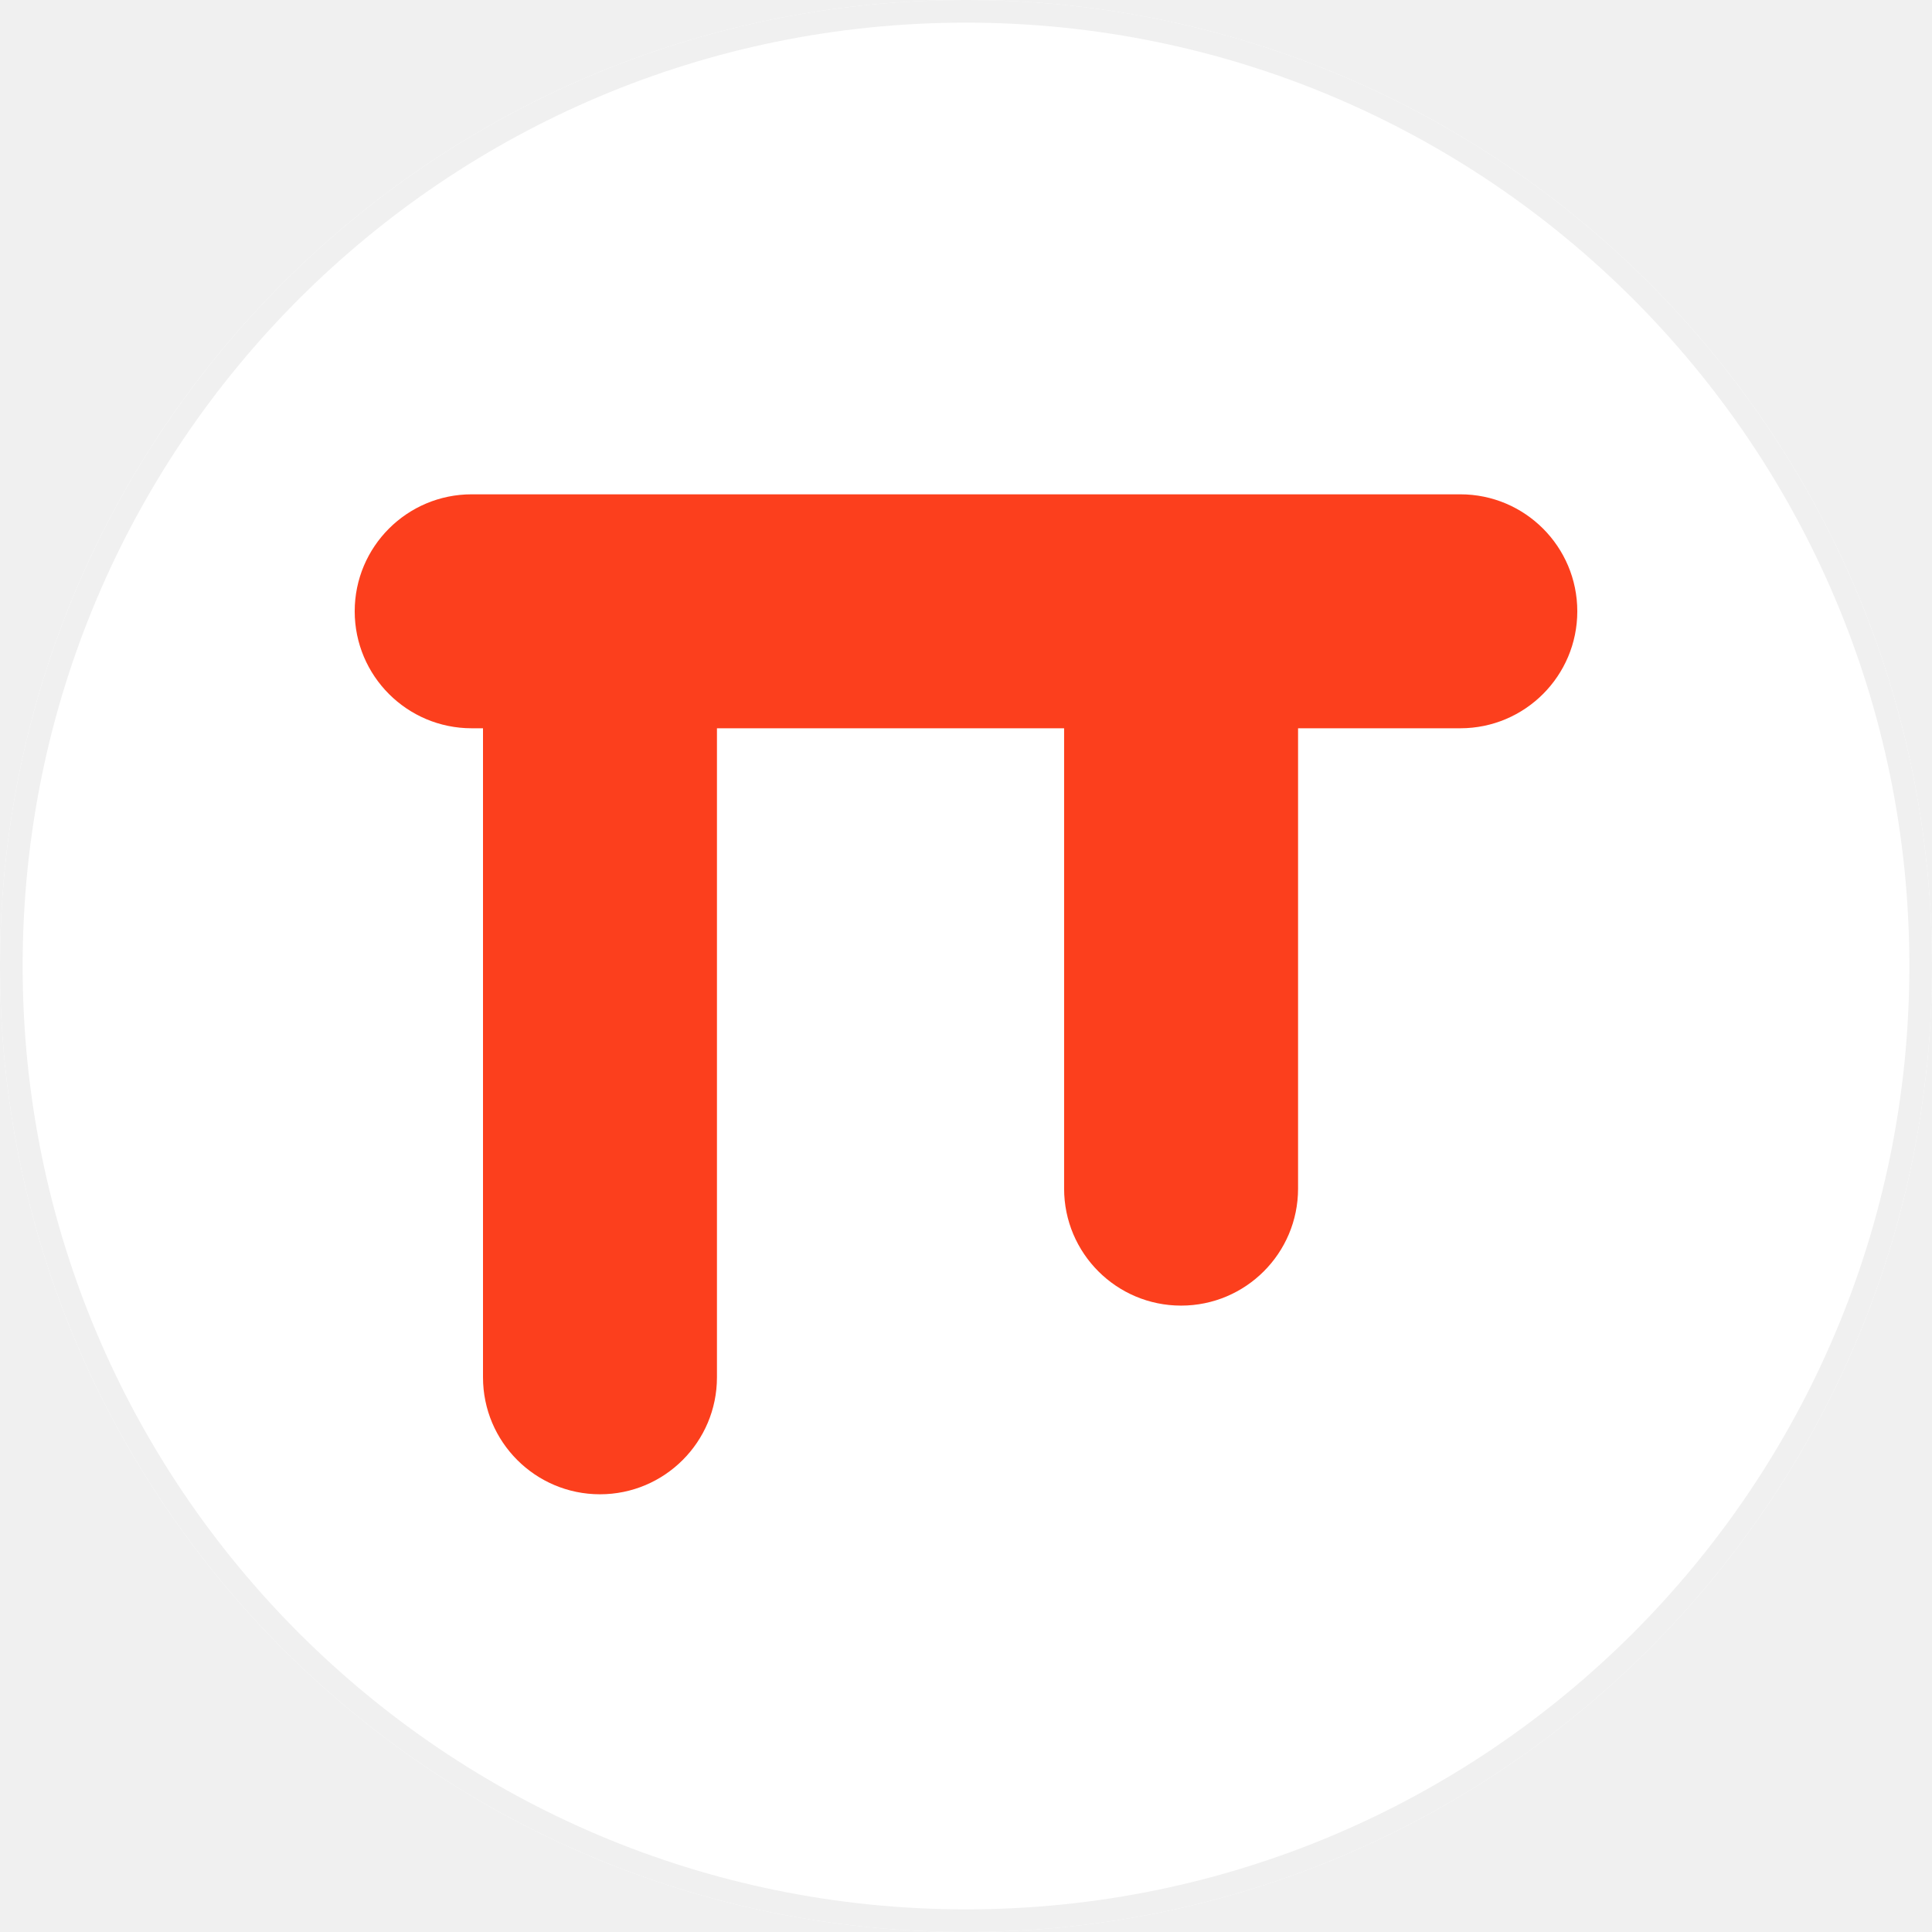
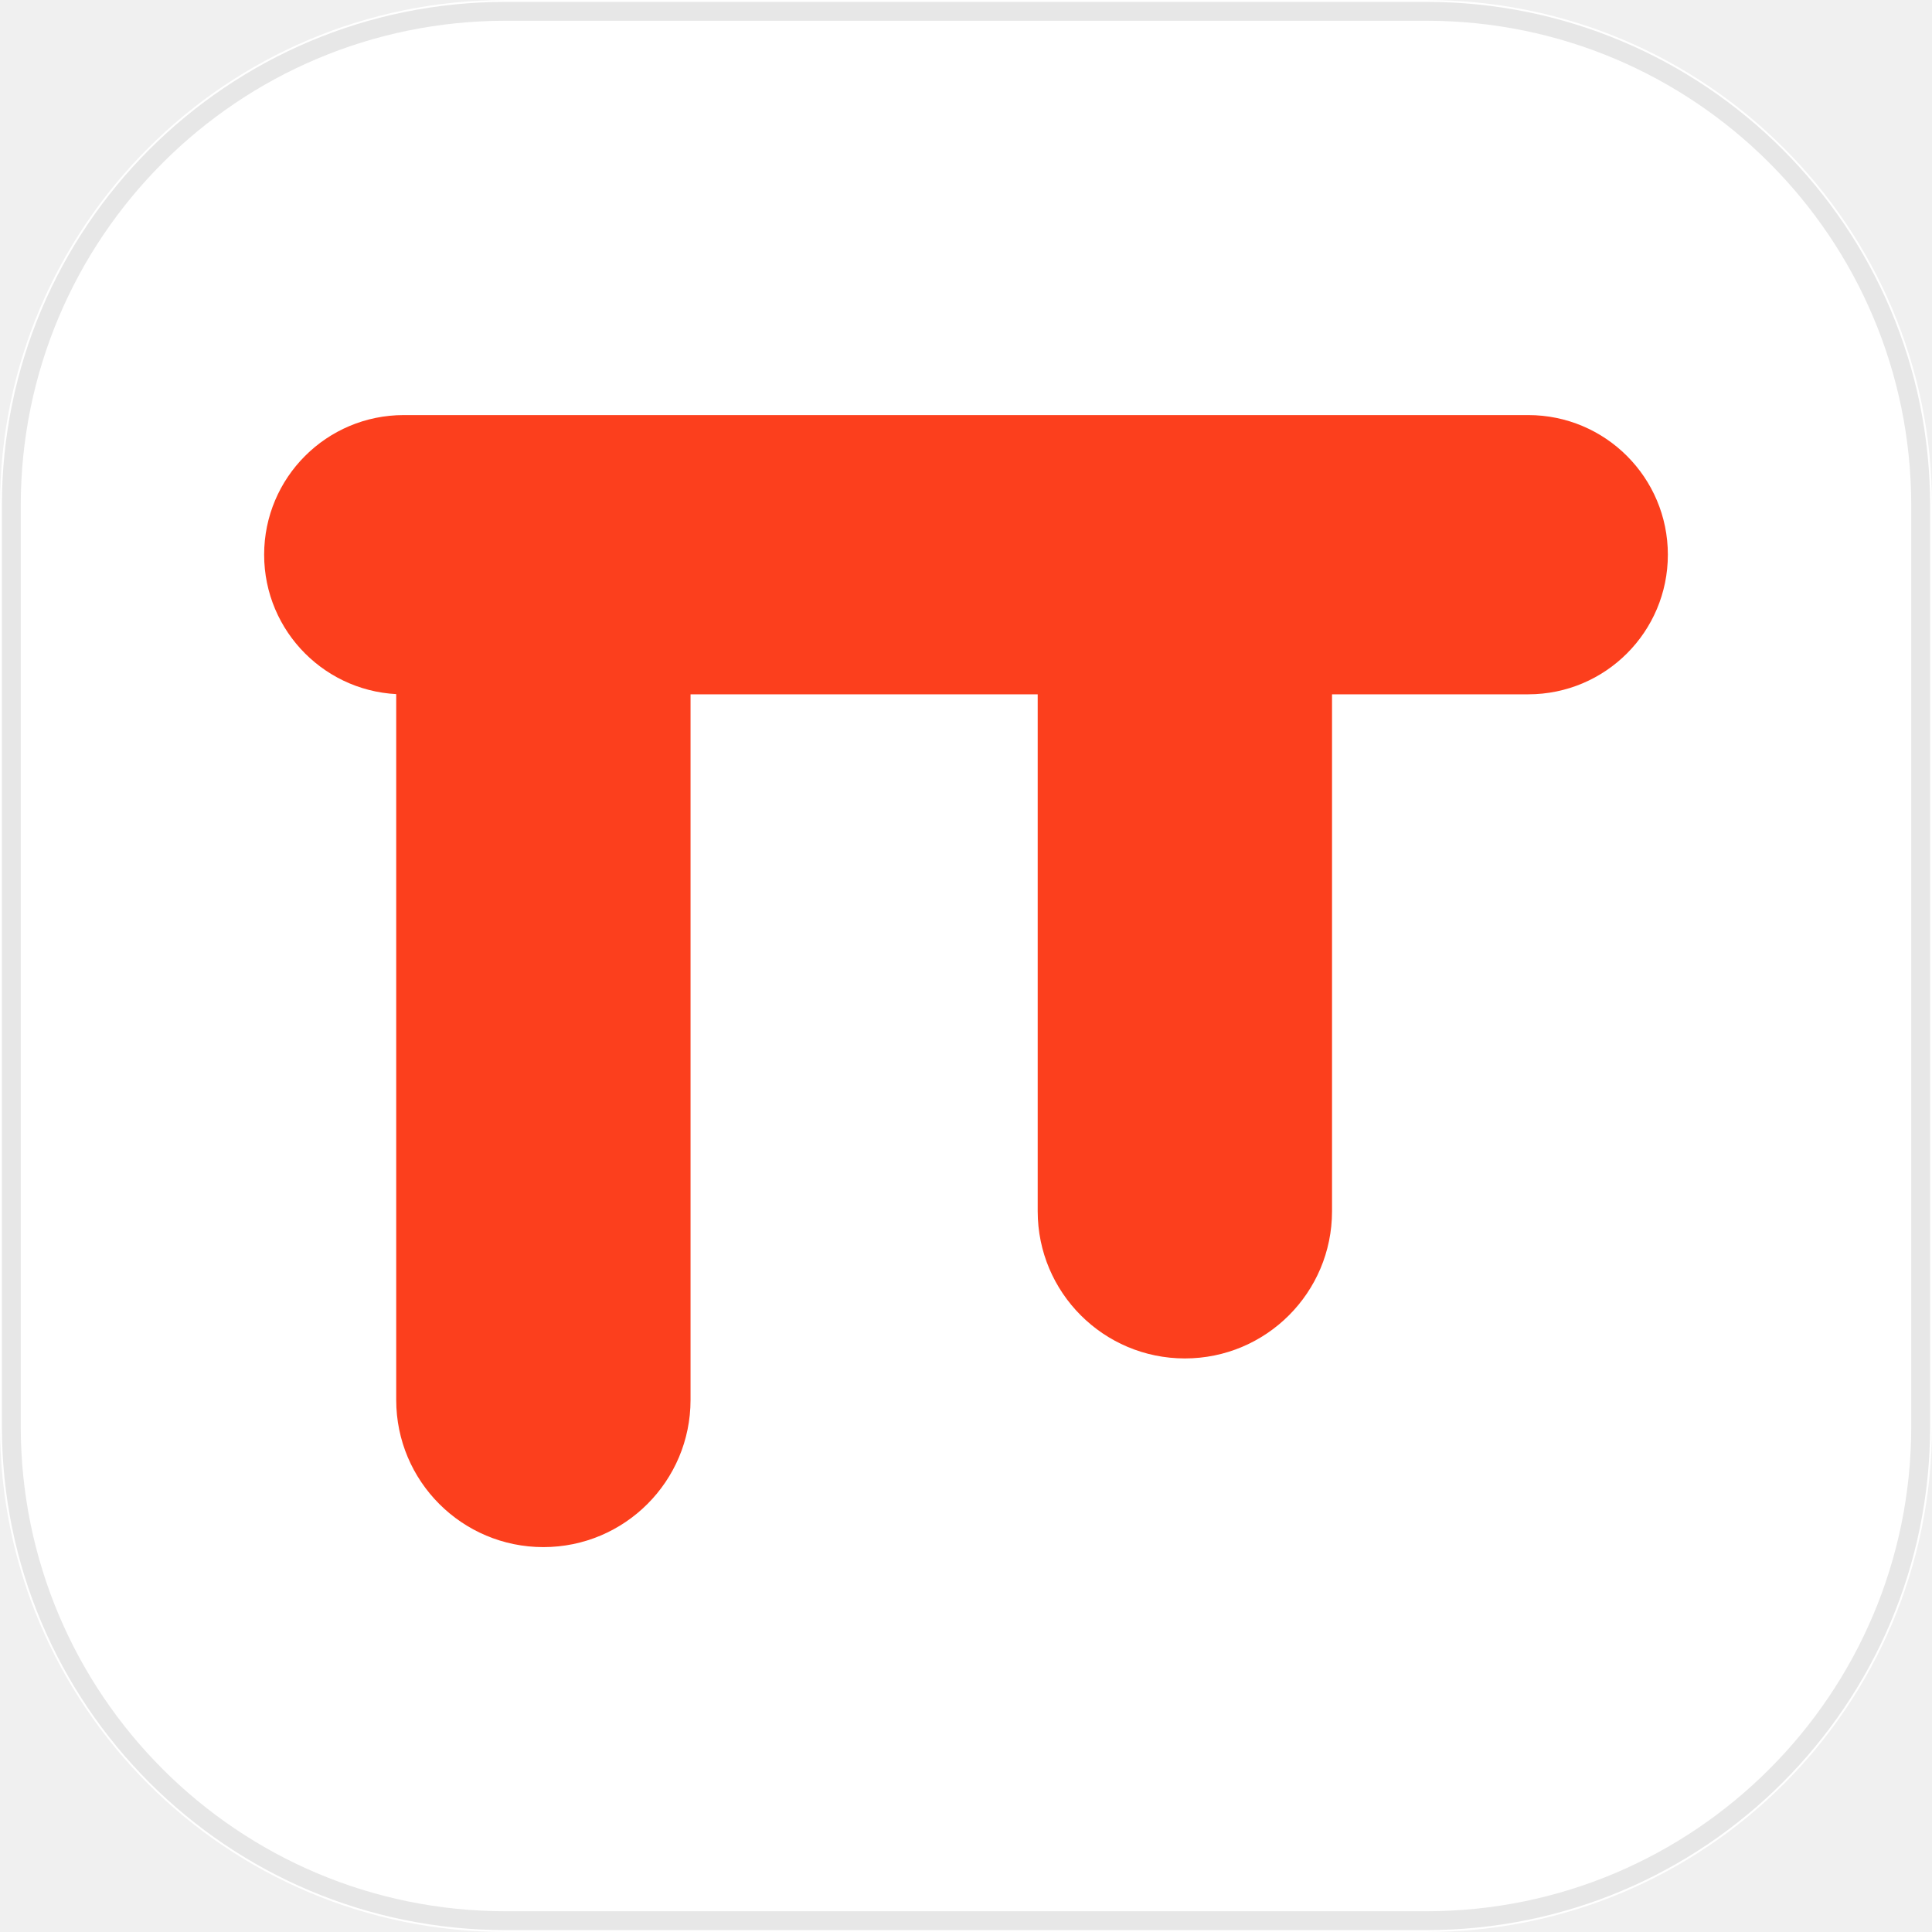
<svg xmlns="http://www.w3.org/2000/svg" width="1024" height="1024" viewBox="0 0 1024 1024" fill="none" id="telos-mark">
-   <circle cx="512" cy="512" r="512" fill="#FFFFFF" />
-   <circle cx="512" cy="512" r="506" fill="none" stroke="#F0F0F0" stroke-width="12" />
+   <rect x="0" y="0" width="1024" height="1024" rx="268" fill="#FFFFFF" />
+   <rect x="6" y="6" width="1012" height="1012" rx="262" fill="none" stroke="#E7E7E7" stroke-width="10" />
  <g fill="#FC3F1D" id="telos-pi">
-     <rect x="188" y="262" width="648" height="124" rx="62" />
-     <rect x="256" y="324" width="124" height="468" rx="62" />
-     <rect x="564" y="324" width="124" height="368" rx="62" />
+     <rect x="140" y="220" width="744" height="148" rx="74" />
+     <rect x="210" y="290" width="156" height="530" rx="78" />
+     <rect x="550" y="290" width="156" height="430" rx="78" />
  </g>
</svg>
